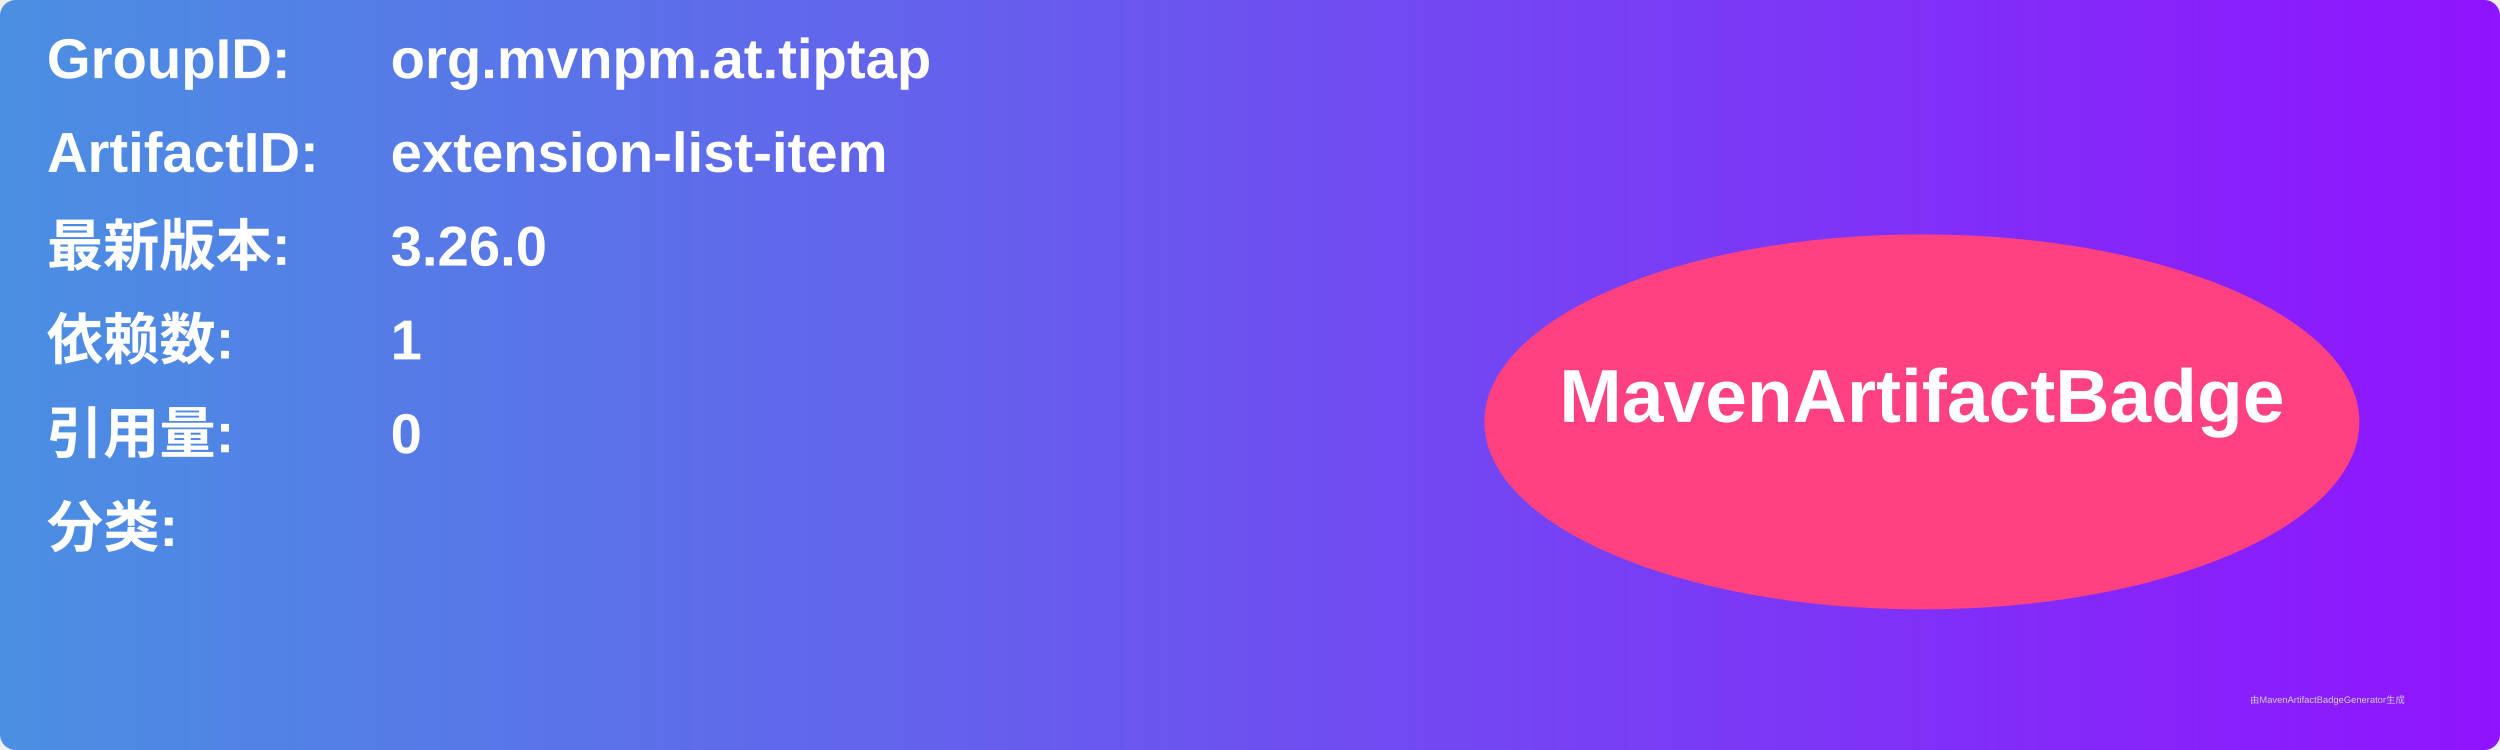
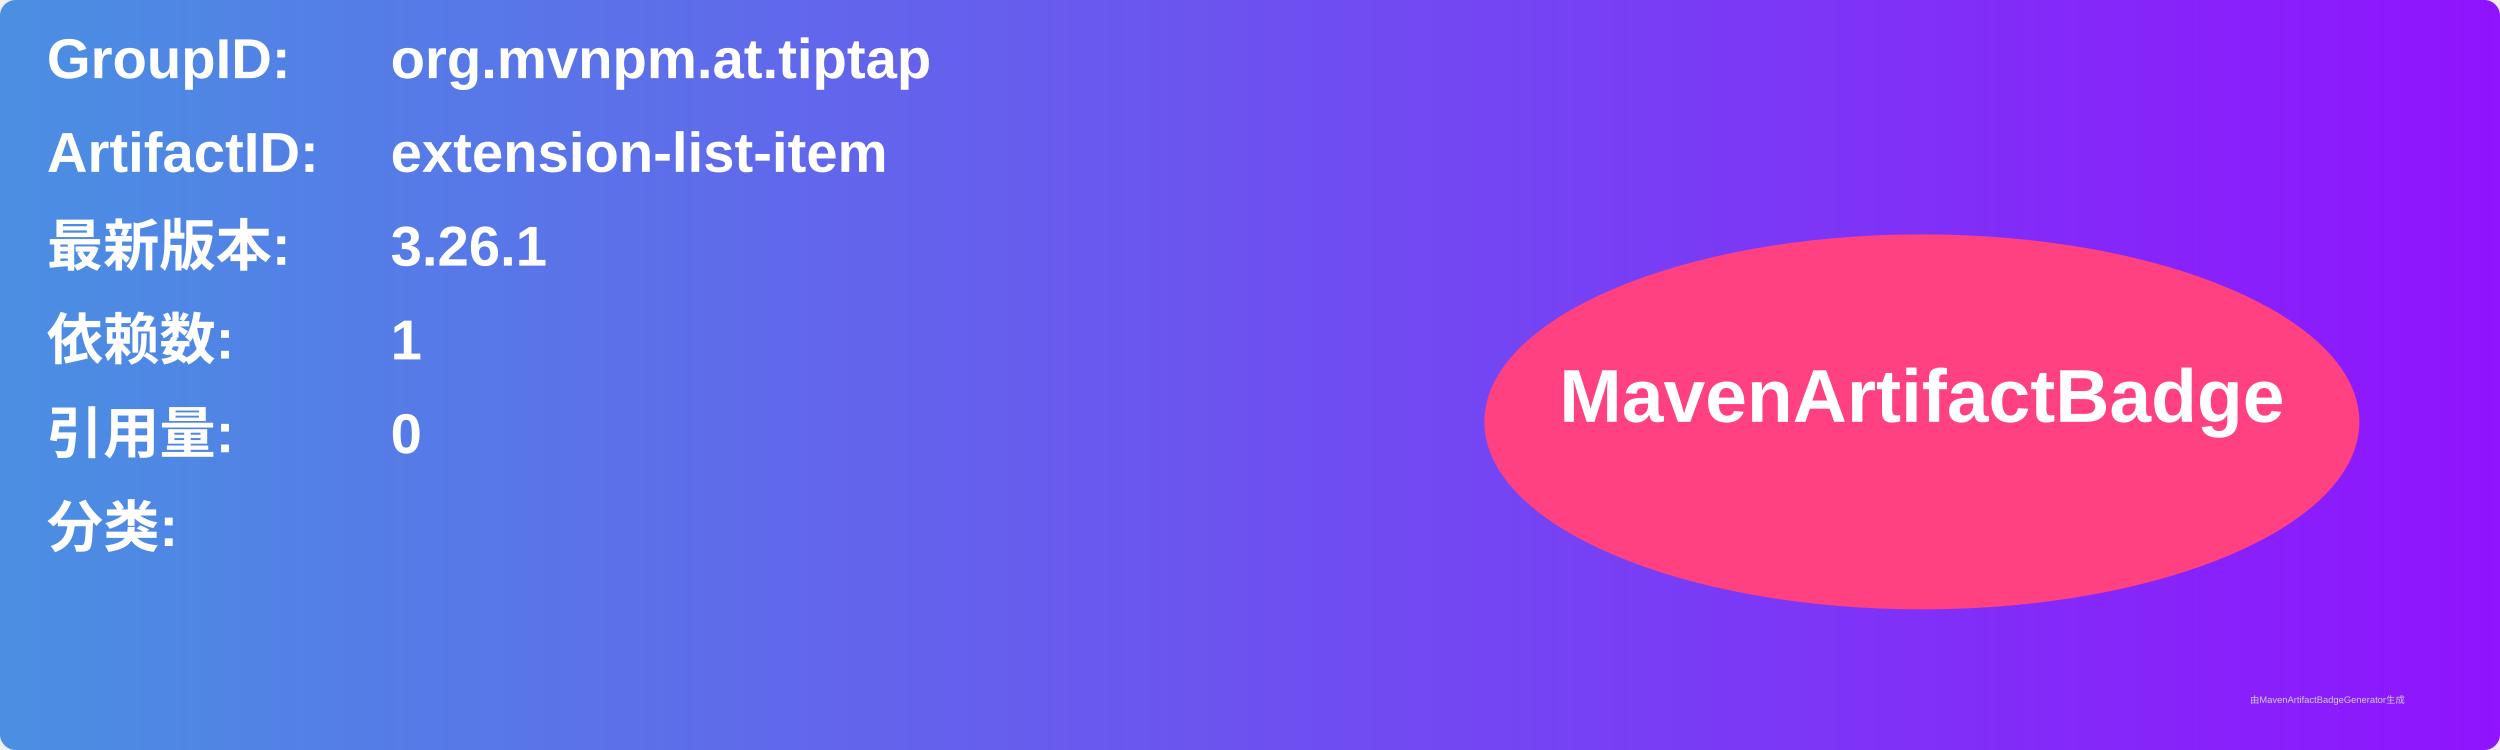
<svg xmlns="http://www.w3.org/2000/svg" width="800" height="240" viewBox="0 0 800 240">
  <linearGradient id="grad" x1="0%" y1="0%" x2="100%" y2="0%">
    <stop offset="0%" stop-color="#4a90e2" />
    <stop offset="100%" stop-color="#9013fe" />
  </linearGradient>
  <rect width="100%" height="100%" rx="5" ry="5" fill="url(#grad)" />
  <g transform="translate(15, 15)">
    <text x="0" y="10" font-family="Arial" font-size="18" fill="white" font-weight="bold" width="260">GroupID:</text>
    <text x="110" y="10" font-family="Arial" font-size="18" fill="white" font-weight="bold" width="460">org.mvnpm.at.tiptap</text>
    <text x="0" y="40" font-family="Arial" font-size="18" fill="white" font-weight="bold" width="260">ArtifactID:</text>
    <text x="110" y="40" font-family="Arial" font-size="18" fill="white" font-weight="bold" width="460">extension-list-item</text>
    <text x="0" y="70" font-family="Arial" font-size="18" fill="white" font-weight="bold">最新版本:</text>
    <text x="110" y="70" font-family="Arial" font-size="18" fill="white" font-weight="bold">
-       <tspan font-weight="bold">3.26.0</tspan>
+       <tspan font-weight="bold">3.26.1</tspan>
    </text>
    <text x="0" y="100" font-family="Arial" font-size="18" fill="white" font-weight="bold">依赖数: </text>
    <text x="110" y="100" font-family="Arial" font-size="18" fill="white">
      <tspan font-weight="bold">1</tspan>
    </text>
    <text x="0" y="130" font-family="Arial" font-size="18" fill="white" font-weight="bold">引用量: </text>
    <text x="110" y="130" font-family="Arial" font-size="18" fill="white">
      <tspan font-weight="bold">0</tspan>
    </text>
    <text x="0" y="160" font-family="Arial" font-size="18" fill="white" font-weight="bold">分类:</text>
    <text x="10" y="190" font-family="Arial" font-size="10" fill="white">
      <tspan font-weight="bold" />
    </text>
    <ellipse cx="600" cy="120" rx="140" ry="60" fill="#ff4081" />
    <text x="600" y="120" text-anchor="middle" font-family="Arial" font-size="24" fill="white" font-weight="bold">MavenArtifactBadge</text>
  </g>
  <text x="720" y="225" font-family="Arial" font-size="3" fill="#d0d0d0">由MavenArtifactBadgeGenerator生成</text>
</svg>
